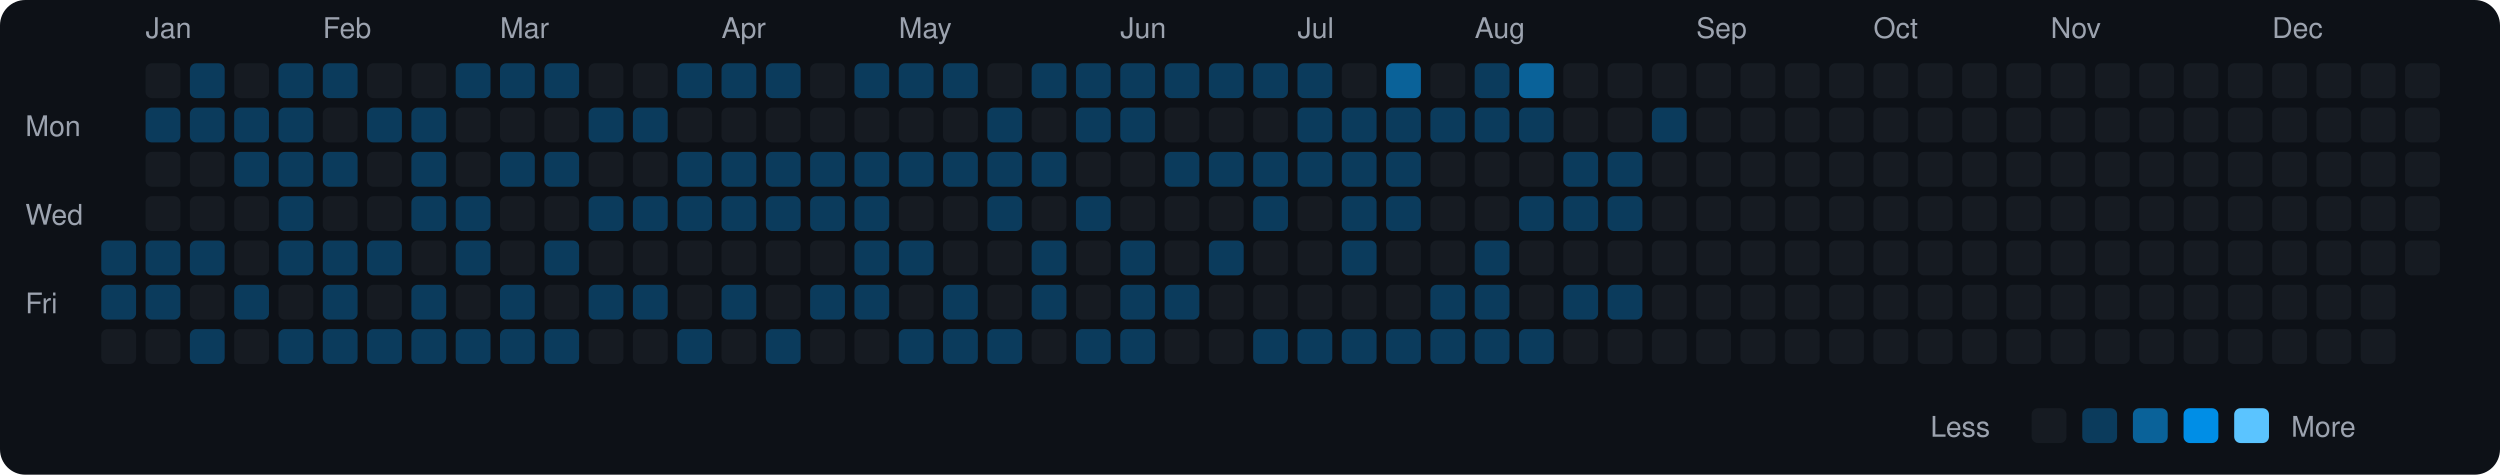
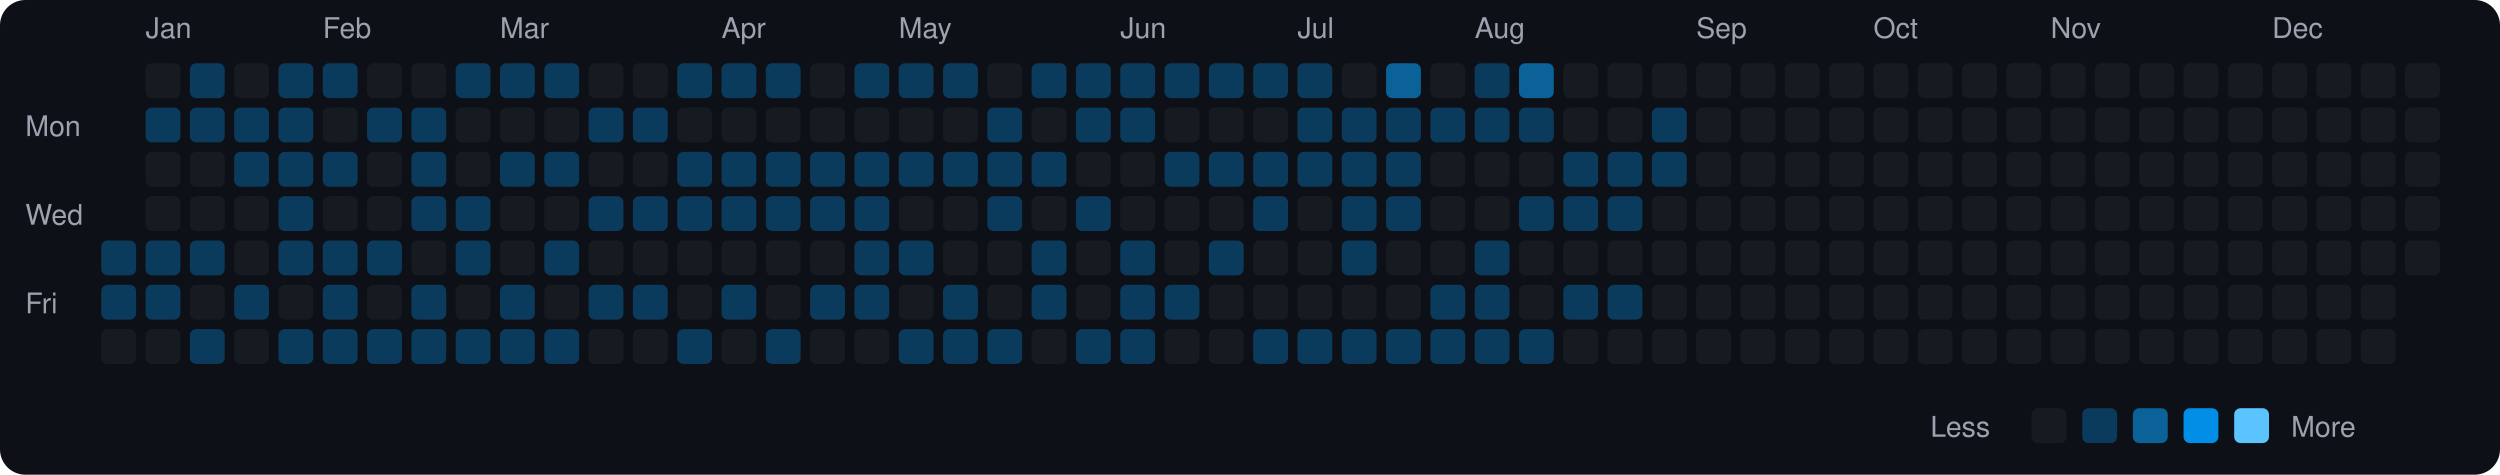
<svg xmlns="http://www.w3.org/2000/svg" viewBox="0 0 790 150" width="790" height="150">
  <rect width="790" height="150" fill="#0d1117" rx="8" ry="8" />
  <text x="8" y="43" fill="#9ca3af" font-size="9" font-family="-apple-system, BlinkMacSystemFont, 'Segoe UI', Helvetica, Arial, sans-serif">Mon</text>
  <text x="8" y="71" fill="#9ca3af" font-size="9" font-family="-apple-system, BlinkMacSystemFont, 'Segoe UI', Helvetica, Arial, sans-serif">Wed</text>
  <text x="8" y="99" fill="#9ca3af" font-size="9" font-family="-apple-system, BlinkMacSystemFont, 'Segoe UI', Helvetica, Arial, sans-serif">Fri</text>
  <rect x="32" y="76" width="11" height="11" rx="2" ry="2" fill="#0b3b5c">
    </rect>
  <rect x="32" y="90" width="11" height="11" rx="2" ry="2" fill="#0b3b5c">
    </rect>
  <rect x="32" y="104" width="11" height="11" rx="2" ry="2" fill="#161b22">
    </rect>
  <text x="46" y="12" fill="#9ca3af" font-size="9" font-family="-apple-system, BlinkMacSystemFont, 'Segoe UI', Helvetica, Arial, sans-serif">Jan</text>
  <rect x="46" y="20" width="11" height="11" rx="2" ry="2" fill="#161b22">
    </rect>
  <rect x="46" y="34" width="11" height="11" rx="2" ry="2" fill="#0b3b5c">
    </rect>
  <rect x="46" y="48" width="11" height="11" rx="2" ry="2" fill="#161b22">
    </rect>
  <rect x="46" y="62" width="11" height="11" rx="2" ry="2" fill="#161b22">
    </rect>
  <rect x="46" y="76" width="11" height="11" rx="2" ry="2" fill="#0b3b5c">
    </rect>
  <rect x="46" y="90" width="11" height="11" rx="2" ry="2" fill="#0b3b5c">
    </rect>
  <rect x="46" y="104" width="11" height="11" rx="2" ry="2" fill="#161b22">
    </rect>
  <rect x="60" y="20" width="11" height="11" rx="2" ry="2" fill="#0b3b5c">
    </rect>
  <rect x="60" y="34" width="11" height="11" rx="2" ry="2" fill="#0b3b5c">
    </rect>
  <rect x="60" y="48" width="11" height="11" rx="2" ry="2" fill="#161b22">
    </rect>
  <rect x="60" y="62" width="11" height="11" rx="2" ry="2" fill="#161b22">
    </rect>
  <rect x="60" y="76" width="11" height="11" rx="2" ry="2" fill="#0b3b5c">
    </rect>
  <rect x="60" y="90" width="11" height="11" rx="2" ry="2" fill="#161b22">
    </rect>
  <rect x="60" y="104" width="11" height="11" rx="2" ry="2" fill="#0b3b5c">
    </rect>
  <rect x="74" y="20" width="11" height="11" rx="2" ry="2" fill="#161b22">
    </rect>
  <rect x="74" y="34" width="11" height="11" rx="2" ry="2" fill="#0b3b5c">
    </rect>
  <rect x="74" y="48" width="11" height="11" rx="2" ry="2" fill="#0b3b5c">
    </rect>
  <rect x="74" y="62" width="11" height="11" rx="2" ry="2" fill="#161b22">
    </rect>
  <rect x="74" y="76" width="11" height="11" rx="2" ry="2" fill="#161b22">
    </rect>
  <rect x="74" y="90" width="11" height="11" rx="2" ry="2" fill="#0b3b5c">
    </rect>
  <rect x="74" y="104" width="11" height="11" rx="2" ry="2" fill="#161b22">
    </rect>
  <rect x="88" y="20" width="11" height="11" rx="2" ry="2" fill="#0b3b5c">
    </rect>
  <rect x="88" y="34" width="11" height="11" rx="2" ry="2" fill="#0b3b5c">
    </rect>
  <rect x="88" y="48" width="11" height="11" rx="2" ry="2" fill="#0b3b5c">
    </rect>
  <rect x="88" y="62" width="11" height="11" rx="2" ry="2" fill="#0b3b5c">
    </rect>
  <rect x="88" y="76" width="11" height="11" rx="2" ry="2" fill="#0b3b5c">
    </rect>
  <rect x="88" y="90" width="11" height="11" rx="2" ry="2" fill="#161b22">
    </rect>
  <rect x="88" y="104" width="11" height="11" rx="2" ry="2" fill="#0b3b5c">
    </rect>
  <text x="102" y="12" fill="#9ca3af" font-size="9" font-family="-apple-system, BlinkMacSystemFont, 'Segoe UI', Helvetica, Arial, sans-serif">Feb</text>
  <rect x="102" y="20" width="11" height="11" rx="2" ry="2" fill="#0b3b5c">
    </rect>
  <rect x="102" y="34" width="11" height="11" rx="2" ry="2" fill="#161b22">
    </rect>
  <rect x="102" y="48" width="11" height="11" rx="2" ry="2" fill="#0b3b5c">
    </rect>
  <rect x="102" y="62" width="11" height="11" rx="2" ry="2" fill="#161b22">
    </rect>
  <rect x="102" y="76" width="11" height="11" rx="2" ry="2" fill="#0b3b5c">
    </rect>
  <rect x="102" y="90" width="11" height="11" rx="2" ry="2" fill="#0b3b5c">
    </rect>
  <rect x="102" y="104" width="11" height="11" rx="2" ry="2" fill="#0b3b5c">
    </rect>
  <rect x="116" y="20" width="11" height="11" rx="2" ry="2" fill="#161b22">
    </rect>
  <rect x="116" y="34" width="11" height="11" rx="2" ry="2" fill="#0b3b5c">
    </rect>
  <rect x="116" y="48" width="11" height="11" rx="2" ry="2" fill="#161b22">
    </rect>
  <rect x="116" y="62" width="11" height="11" rx="2" ry="2" fill="#161b22">
    </rect>
  <rect x="116" y="76" width="11" height="11" rx="2" ry="2" fill="#0b3b5c">
    </rect>
  <rect x="116" y="90" width="11" height="11" rx="2" ry="2" fill="#161b22">
    </rect>
  <rect x="116" y="104" width="11" height="11" rx="2" ry="2" fill="#0b3b5c">
    </rect>
  <rect x="130" y="20" width="11" height="11" rx="2" ry="2" fill="#161b22">
    </rect>
  <rect x="130" y="34" width="11" height="11" rx="2" ry="2" fill="#0b3b5c">
    </rect>
  <rect x="130" y="48" width="11" height="11" rx="2" ry="2" fill="#0b3b5c">
    </rect>
  <rect x="130" y="62" width="11" height="11" rx="2" ry="2" fill="#0b3b5c">
    </rect>
  <rect x="130" y="76" width="11" height="11" rx="2" ry="2" fill="#161b22">
    </rect>
  <rect x="130" y="90" width="11" height="11" rx="2" ry="2" fill="#0b3b5c">
    </rect>
  <rect x="130" y="104" width="11" height="11" rx="2" ry="2" fill="#0b3b5c">
    </rect>
  <rect x="144" y="20" width="11" height="11" rx="2" ry="2" fill="#0b3b5c">
    </rect>
  <rect x="144" y="34" width="11" height="11" rx="2" ry="2" fill="#161b22">
    </rect>
  <rect x="144" y="48" width="11" height="11" rx="2" ry="2" fill="#161b22">
    </rect>
  <rect x="144" y="62" width="11" height="11" rx="2" ry="2" fill="#0b3b5c">
    </rect>
  <rect x="144" y="76" width="11" height="11" rx="2" ry="2" fill="#0b3b5c">
    </rect>
  <rect x="144" y="90" width="11" height="11" rx="2" ry="2" fill="#161b22">
    </rect>
  <rect x="144" y="104" width="11" height="11" rx="2" ry="2" fill="#0b3b5c">
    </rect>
  <text x="158" y="12" fill="#9ca3af" font-size="9" font-family="-apple-system, BlinkMacSystemFont, 'Segoe UI', Helvetica, Arial, sans-serif">Mar</text>
  <rect x="158" y="20" width="11" height="11" rx="2" ry="2" fill="#0b3b5c">
    </rect>
  <rect x="158" y="34" width="11" height="11" rx="2" ry="2" fill="#161b22">
    </rect>
  <rect x="158" y="48" width="11" height="11" rx="2" ry="2" fill="#0b3b5c">
    </rect>
  <rect x="158" y="62" width="11" height="11" rx="2" ry="2" fill="#161b22">
    </rect>
  <rect x="158" y="76" width="11" height="11" rx="2" ry="2" fill="#161b22">
    </rect>
  <rect x="158" y="90" width="11" height="11" rx="2" ry="2" fill="#0b3b5c">
    </rect>
  <rect x="158" y="104" width="11" height="11" rx="2" ry="2" fill="#0b3b5c">
    </rect>
  <rect x="172" y="20" width="11" height="11" rx="2" ry="2" fill="#0b3b5c">
    </rect>
  <rect x="172" y="34" width="11" height="11" rx="2" ry="2" fill="#161b22">
    </rect>
  <rect x="172" y="48" width="11" height="11" rx="2" ry="2" fill="#0b3b5c">
    </rect>
  <rect x="172" y="62" width="11" height="11" rx="2" ry="2" fill="#161b22">
    </rect>
  <rect x="172" y="76" width="11" height="11" rx="2" ry="2" fill="#0b3b5c">
    </rect>
  <rect x="172" y="90" width="11" height="11" rx="2" ry="2" fill="#161b22">
    </rect>
  <rect x="172" y="104" width="11" height="11" rx="2" ry="2" fill="#0b3b5c">
    </rect>
  <rect x="186" y="20" width="11" height="11" rx="2" ry="2" fill="#161b22">
    </rect>
  <rect x="186" y="34" width="11" height="11" rx="2" ry="2" fill="#0b3b5c">
    </rect>
  <rect x="186" y="48" width="11" height="11" rx="2" ry="2" fill="#161b22">
    </rect>
  <rect x="186" y="62" width="11" height="11" rx="2" ry="2" fill="#0b3b5c">
    </rect>
  <rect x="186" y="76" width="11" height="11" rx="2" ry="2" fill="#161b22">
    </rect>
  <rect x="186" y="90" width="11" height="11" rx="2" ry="2" fill="#0b3b5c">
    </rect>
  <rect x="186" y="104" width="11" height="11" rx="2" ry="2" fill="#161b22">
    </rect>
  <rect x="200" y="20" width="11" height="11" rx="2" ry="2" fill="#161b22">
    </rect>
  <rect x="200" y="34" width="11" height="11" rx="2" ry="2" fill="#0b3b5c">
    </rect>
  <rect x="200" y="48" width="11" height="11" rx="2" ry="2" fill="#161b22">
    </rect>
  <rect x="200" y="62" width="11" height="11" rx="2" ry="2" fill="#0b3b5c">
    </rect>
  <rect x="200" y="76" width="11" height="11" rx="2" ry="2" fill="#161b22">
    </rect>
  <rect x="200" y="90" width="11" height="11" rx="2" ry="2" fill="#0b3b5c">
    </rect>
  <rect x="200" y="104" width="11" height="11" rx="2" ry="2" fill="#161b22">
    </rect>
  <rect x="214" y="20" width="11" height="11" rx="2" ry="2" fill="#0b3b5c">
    </rect>
  <rect x="214" y="34" width="11" height="11" rx="2" ry="2" fill="#161b22">
    </rect>
  <rect x="214" y="48" width="11" height="11" rx="2" ry="2" fill="#0b3b5c">
    </rect>
  <rect x="214" y="62" width="11" height="11" rx="2" ry="2" fill="#0b3b5c">
    </rect>
  <rect x="214" y="76" width="11" height="11" rx="2" ry="2" fill="#161b22">
    </rect>
  <rect x="214" y="90" width="11" height="11" rx="2" ry="2" fill="#161b22">
    </rect>
  <rect x="214" y="104" width="11" height="11" rx="2" ry="2" fill="#0b3b5c">
    </rect>
  <text x="228" y="12" fill="#9ca3af" font-size="9" font-family="-apple-system, BlinkMacSystemFont, 'Segoe UI', Helvetica, Arial, sans-serif">Apr</text>
  <rect x="228" y="20" width="11" height="11" rx="2" ry="2" fill="#0b3b5c">
    </rect>
  <rect x="228" y="34" width="11" height="11" rx="2" ry="2" fill="#161b22">
    </rect>
  <rect x="228" y="48" width="11" height="11" rx="2" ry="2" fill="#0b3b5c">
    </rect>
  <rect x="228" y="62" width="11" height="11" rx="2" ry="2" fill="#0b3b5c">
    </rect>
  <rect x="228" y="76" width="11" height="11" rx="2" ry="2" fill="#161b22">
    </rect>
  <rect x="228" y="90" width="11" height="11" rx="2" ry="2" fill="#0b3b5c">
    </rect>
  <rect x="228" y="104" width="11" height="11" rx="2" ry="2" fill="#161b22">
    </rect>
  <rect x="242" y="20" width="11" height="11" rx="2" ry="2" fill="#0b3b5c">
    </rect>
  <rect x="242" y="34" width="11" height="11" rx="2" ry="2" fill="#161b22">
    </rect>
  <rect x="242" y="48" width="11" height="11" rx="2" ry="2" fill="#0b3b5c">
    </rect>
  <rect x="242" y="62" width="11" height="11" rx="2" ry="2" fill="#0b3b5c">
    </rect>
  <rect x="242" y="76" width="11" height="11" rx="2" ry="2" fill="#161b22">
    </rect>
  <rect x="242" y="90" width="11" height="11" rx="2" ry="2" fill="#161b22">
    </rect>
  <rect x="242" y="104" width="11" height="11" rx="2" ry="2" fill="#0b3b5c">
    </rect>
  <rect x="256" y="20" width="11" height="11" rx="2" ry="2" fill="#161b22">
    </rect>
  <rect x="256" y="34" width="11" height="11" rx="2" ry="2" fill="#161b22">
    </rect>
  <rect x="256" y="48" width="11" height="11" rx="2" ry="2" fill="#0b3b5c">
    </rect>
  <rect x="256" y="62" width="11" height="11" rx="2" ry="2" fill="#0b3b5c">
    </rect>
  <rect x="256" y="76" width="11" height="11" rx="2" ry="2" fill="#161b22">
    </rect>
  <rect x="256" y="90" width="11" height="11" rx="2" ry="2" fill="#0b3b5c">
    </rect>
  <rect x="256" y="104" width="11" height="11" rx="2" ry="2" fill="#161b22">
    </rect>
  <rect x="270" y="20" width="11" height="11" rx="2" ry="2" fill="#0b3b5c">
    </rect>
  <rect x="270" y="34" width="11" height="11" rx="2" ry="2" fill="#161b22">
    </rect>
  <rect x="270" y="48" width="11" height="11" rx="2" ry="2" fill="#0b3b5c">
    </rect>
  <rect x="270" y="62" width="11" height="11" rx="2" ry="2" fill="#0b3b5c">
    </rect>
  <rect x="270" y="76" width="11" height="11" rx="2" ry="2" fill="#0b3b5c">
    </rect>
  <rect x="270" y="90" width="11" height="11" rx="2" ry="2" fill="#0b3b5c">
    </rect>
  <rect x="270" y="104" width="11" height="11" rx="2" ry="2" fill="#161b22">
    </rect>
  <text x="284" y="12" fill="#9ca3af" font-size="9" font-family="-apple-system, BlinkMacSystemFont, 'Segoe UI', Helvetica, Arial, sans-serif">May</text>
  <rect x="284" y="20" width="11" height="11" rx="2" ry="2" fill="#0b3b5c">
    </rect>
  <rect x="284" y="34" width="11" height="11" rx="2" ry="2" fill="#161b22">
    </rect>
  <rect x="284" y="48" width="11" height="11" rx="2" ry="2" fill="#0b3b5c">
    </rect>
  <rect x="284" y="62" width="11" height="11" rx="2" ry="2" fill="#161b22">
    </rect>
  <rect x="284" y="76" width="11" height="11" rx="2" ry="2" fill="#0b3b5c">
    </rect>
  <rect x="284" y="90" width="11" height="11" rx="2" ry="2" fill="#161b22">
    </rect>
  <rect x="284" y="104" width="11" height="11" rx="2" ry="2" fill="#0b3b5c">
    </rect>
  <rect x="298" y="20" width="11" height="11" rx="2" ry="2" fill="#0b3b5c">
    </rect>
  <rect x="298" y="34" width="11" height="11" rx="2" ry="2" fill="#161b22">
    </rect>
  <rect x="298" y="48" width="11" height="11" rx="2" ry="2" fill="#0b3b5c">
    </rect>
  <rect x="298" y="62" width="11" height="11" rx="2" ry="2" fill="#161b22">
    </rect>
  <rect x="298" y="76" width="11" height="11" rx="2" ry="2" fill="#161b22">
    </rect>
  <rect x="298" y="90" width="11" height="11" rx="2" ry="2" fill="#0b3b5c">
    </rect>
  <rect x="298" y="104" width="11" height="11" rx="2" ry="2" fill="#0b3b5c">
    </rect>
  <rect x="312" y="20" width="11" height="11" rx="2" ry="2" fill="#161b22">
    </rect>
  <rect x="312" y="34" width="11" height="11" rx="2" ry="2" fill="#0b3b5c">
    </rect>
  <rect x="312" y="48" width="11" height="11" rx="2" ry="2" fill="#0b3b5c">
    </rect>
  <rect x="312" y="62" width="11" height="11" rx="2" ry="2" fill="#0b3b5c">
    </rect>
  <rect x="312" y="76" width="11" height="11" rx="2" ry="2" fill="#161b22">
    </rect>
  <rect x="312" y="90" width="11" height="11" rx="2" ry="2" fill="#161b22">
    </rect>
  <rect x="312" y="104" width="11" height="11" rx="2" ry="2" fill="#0b3b5c">
    </rect>
  <rect x="326" y="20" width="11" height="11" rx="2" ry="2" fill="#0b3b5c">
    </rect>
  <rect x="326" y="34" width="11" height="11" rx="2" ry="2" fill="#161b22">
    </rect>
  <rect x="326" y="48" width="11" height="11" rx="2" ry="2" fill="#0b3b5c">
    </rect>
  <rect x="326" y="62" width="11" height="11" rx="2" ry="2" fill="#161b22">
    </rect>
  <rect x="326" y="76" width="11" height="11" rx="2" ry="2" fill="#0b3b5c">
    </rect>
  <rect x="326" y="90" width="11" height="11" rx="2" ry="2" fill="#0b3b5c">
    </rect>
  <rect x="326" y="104" width="11" height="11" rx="2" ry="2" fill="#161b22">
    </rect>
  <rect x="340" y="20" width="11" height="11" rx="2" ry="2" fill="#0b3b5c">
    </rect>
  <rect x="340" y="34" width="11" height="11" rx="2" ry="2" fill="#0b3b5c">
    </rect>
  <rect x="340" y="48" width="11" height="11" rx="2" ry="2" fill="#161b22">
    </rect>
  <rect x="340" y="62" width="11" height="11" rx="2" ry="2" fill="#0b3b5c">
    </rect>
  <rect x="340" y="76" width="11" height="11" rx="2" ry="2" fill="#161b22">
    </rect>
  <rect x="340" y="90" width="11" height="11" rx="2" ry="2" fill="#161b22">
    </rect>
  <rect x="340" y="104" width="11" height="11" rx="2" ry="2" fill="#0b3b5c">
    </rect>
  <text x="354" y="12" fill="#9ca3af" font-size="9" font-family="-apple-system, BlinkMacSystemFont, 'Segoe UI', Helvetica, Arial, sans-serif">Jun</text>
  <rect x="354" y="20" width="11" height="11" rx="2" ry="2" fill="#0b3b5c">
    </rect>
  <rect x="354" y="34" width="11" height="11" rx="2" ry="2" fill="#0b3b5c">
    </rect>
  <rect x="354" y="48" width="11" height="11" rx="2" ry="2" fill="#161b22">
    </rect>
  <rect x="354" y="62" width="11" height="11" rx="2" ry="2" fill="#161b22">
    </rect>
  <rect x="354" y="76" width="11" height="11" rx="2" ry="2" fill="#0b3b5c">
    </rect>
  <rect x="354" y="90" width="11" height="11" rx="2" ry="2" fill="#0b3b5c">
    </rect>
  <rect x="354" y="104" width="11" height="11" rx="2" ry="2" fill="#0b3b5c">
    </rect>
  <rect x="368" y="20" width="11" height="11" rx="2" ry="2" fill="#0b3b5c">
    </rect>
  <rect x="368" y="34" width="11" height="11" rx="2" ry="2" fill="#161b22">
    </rect>
  <rect x="368" y="48" width="11" height="11" rx="2" ry="2" fill="#0b3b5c">
    </rect>
  <rect x="368" y="62" width="11" height="11" rx="2" ry="2" fill="#161b22">
    </rect>
  <rect x="368" y="76" width="11" height="11" rx="2" ry="2" fill="#161b22">
    </rect>
  <rect x="368" y="90" width="11" height="11" rx="2" ry="2" fill="#0b3b5c">
    </rect>
  <rect x="368" y="104" width="11" height="11" rx="2" ry="2" fill="#161b22">
    </rect>
  <rect x="382" y="20" width="11" height="11" rx="2" ry="2" fill="#0b3b5c">
    </rect>
  <rect x="382" y="34" width="11" height="11" rx="2" ry="2" fill="#161b22">
    </rect>
  <rect x="382" y="48" width="11" height="11" rx="2" ry="2" fill="#0b3b5c">
    </rect>
  <rect x="382" y="62" width="11" height="11" rx="2" ry="2" fill="#161b22">
    </rect>
  <rect x="382" y="76" width="11" height="11" rx="2" ry="2" fill="#0b3b5c">
    </rect>
  <rect x="382" y="90" width="11" height="11" rx="2" ry="2" fill="#161b22">
    </rect>
  <rect x="382" y="104" width="11" height="11" rx="2" ry="2" fill="#161b22">
    </rect>
  <rect x="396" y="20" width="11" height="11" rx="2" ry="2" fill="#0b3b5c">
    </rect>
  <rect x="396" y="34" width="11" height="11" rx="2" ry="2" fill="#161b22">
    </rect>
  <rect x="396" y="48" width="11" height="11" rx="2" ry="2" fill="#0b3b5c">
    </rect>
  <rect x="396" y="62" width="11" height="11" rx="2" ry="2" fill="#0b3b5c">
    </rect>
  <rect x="396" y="76" width="11" height="11" rx="2" ry="2" fill="#161b22">
    </rect>
  <rect x="396" y="90" width="11" height="11" rx="2" ry="2" fill="#161b22">
    </rect>
  <rect x="396" y="104" width="11" height="11" rx="2" ry="2" fill="#0b3b5c">
    </rect>
  <text x="410" y="12" fill="#9ca3af" font-size="9" font-family="-apple-system, BlinkMacSystemFont, 'Segoe UI', Helvetica, Arial, sans-serif">Jul</text>
  <rect x="410" y="20" width="11" height="11" rx="2" ry="2" fill="#0b3b5c">
    </rect>
  <rect x="410" y="34" width="11" height="11" rx="2" ry="2" fill="#0b3b5c">
    </rect>
  <rect x="410" y="48" width="11" height="11" rx="2" ry="2" fill="#0b3b5c">
    </rect>
  <rect x="410" y="62" width="11" height="11" rx="2" ry="2" fill="#161b22">
    </rect>
  <rect x="410" y="76" width="11" height="11" rx="2" ry="2" fill="#161b22">
    </rect>
  <rect x="410" y="90" width="11" height="11" rx="2" ry="2" fill="#161b22">
    </rect>
  <rect x="410" y="104" width="11" height="11" rx="2" ry="2" fill="#0b3b5c">
    </rect>
  <rect x="424" y="20" width="11" height="11" rx="2" ry="2" fill="#161b22">
    </rect>
  <rect x="424" y="34" width="11" height="11" rx="2" ry="2" fill="#0b3b5c">
    </rect>
  <rect x="424" y="48" width="11" height="11" rx="2" ry="2" fill="#0b3b5c">
    </rect>
  <rect x="424" y="62" width="11" height="11" rx="2" ry="2" fill="#0b3b5c">
    </rect>
  <rect x="424" y="76" width="11" height="11" rx="2" ry="2" fill="#0b3b5c">
    </rect>
  <rect x="424" y="90" width="11" height="11" rx="2" ry="2" fill="#161b22">
    </rect>
  <rect x="424" y="104" width="11" height="11" rx="2" ry="2" fill="#0b3b5c">
    </rect>
  <rect x="438" y="20" width="11" height="11" rx="2" ry="2" fill="#0a6299">
    </rect>
  <rect x="438" y="34" width="11" height="11" rx="2" ry="2" fill="#0b3b5c">
    </rect>
  <rect x="438" y="48" width="11" height="11" rx="2" ry="2" fill="#0b3b5c">
    </rect>
  <rect x="438" y="62" width="11" height="11" rx="2" ry="2" fill="#0b3b5c">
    </rect>
  <rect x="438" y="76" width="11" height="11" rx="2" ry="2" fill="#161b22">
    </rect>
  <rect x="438" y="90" width="11" height="11" rx="2" ry="2" fill="#161b22">
    </rect>
  <rect x="438" y="104" width="11" height="11" rx="2" ry="2" fill="#0b3b5c">
    </rect>
  <rect x="452" y="20" width="11" height="11" rx="2" ry="2" fill="#161b22">
    </rect>
  <rect x="452" y="34" width="11" height="11" rx="2" ry="2" fill="#0b3b5c">
    </rect>
  <rect x="452" y="48" width="11" height="11" rx="2" ry="2" fill="#161b22">
    </rect>
  <rect x="452" y="62" width="11" height="11" rx="2" ry="2" fill="#161b22">
    </rect>
  <rect x="452" y="76" width="11" height="11" rx="2" ry="2" fill="#161b22">
    </rect>
  <rect x="452" y="90" width="11" height="11" rx="2" ry="2" fill="#0b3b5c">
    </rect>
  <rect x="452" y="104" width="11" height="11" rx="2" ry="2" fill="#0b3b5c">
    </rect>
  <text x="466" y="12" fill="#9ca3af" font-size="9" font-family="-apple-system, BlinkMacSystemFont, 'Segoe UI', Helvetica, Arial, sans-serif">Aug</text>
  <rect x="466" y="20" width="11" height="11" rx="2" ry="2" fill="#0b3b5c">
    </rect>
  <rect x="466" y="34" width="11" height="11" rx="2" ry="2" fill="#0b3b5c">
    </rect>
  <rect x="466" y="48" width="11" height="11" rx="2" ry="2" fill="#161b22">
    </rect>
  <rect x="466" y="62" width="11" height="11" rx="2" ry="2" fill="#161b22">
    </rect>
  <rect x="466" y="76" width="11" height="11" rx="2" ry="2" fill="#0b3b5c">
    </rect>
  <rect x="466" y="90" width="11" height="11" rx="2" ry="2" fill="#0b3b5c">
    </rect>
  <rect x="466" y="104" width="11" height="11" rx="2" ry="2" fill="#0b3b5c">
    </rect>
  <rect x="480" y="20" width="11" height="11" rx="2" ry="2" fill="#0a6299">
    </rect>
  <rect x="480" y="34" width="11" height="11" rx="2" ry="2" fill="#0b3b5c">
    </rect>
  <rect x="480" y="48" width="11" height="11" rx="2" ry="2" fill="#161b22">
    </rect>
  <rect x="480" y="62" width="11" height="11" rx="2" ry="2" fill="#0b3b5c">
    </rect>
  <rect x="480" y="76" width="11" height="11" rx="2" ry="2" fill="#161b22">
    </rect>
  <rect x="480" y="90" width="11" height="11" rx="2" ry="2" fill="#161b22">
    </rect>
  <rect x="480" y="104" width="11" height="11" rx="2" ry="2" fill="#0b3b5c">
    </rect>
  <rect x="494" y="20" width="11" height="11" rx="2" ry="2" fill="#161b22">
    </rect>
  <rect x="494" y="34" width="11" height="11" rx="2" ry="2" fill="#161b22">
    </rect>
  <rect x="494" y="48" width="11" height="11" rx="2" ry="2" fill="#0b3b5c">
    </rect>
  <rect x="494" y="62" width="11" height="11" rx="2" ry="2" fill="#0b3b5c">
    </rect>
  <rect x="494" y="76" width="11" height="11" rx="2" ry="2" fill="#161b22">
    </rect>
  <rect x="494" y="90" width="11" height="11" rx="2" ry="2" fill="#0b3b5c">
    </rect>
  <rect x="494" y="104" width="11" height="11" rx="2" ry="2" fill="#161b22">
    </rect>
  <rect x="508" y="20" width="11" height="11" rx="2" ry="2" fill="#161b22">
    </rect>
  <rect x="508" y="34" width="11" height="11" rx="2" ry="2" fill="#161b22">
    </rect>
  <rect x="508" y="48" width="11" height="11" rx="2" ry="2" fill="#0b3b5c">
    </rect>
  <rect x="508" y="62" width="11" height="11" rx="2" ry="2" fill="#0b3b5c">
    </rect>
  <rect x="508" y="76" width="11" height="11" rx="2" ry="2" fill="#161b22">
    </rect>
  <rect x="508" y="90" width="11" height="11" rx="2" ry="2" fill="#0b3b5c">
    </rect>
  <rect x="508" y="104" width="11" height="11" rx="2" ry="2" fill="#161b22">
    </rect>
  <rect x="522" y="20" width="11" height="11" rx="2" ry="2" fill="#161b22">
    </rect>
  <rect x="522" y="34" width="11" height="11" rx="2" ry="2" fill="#0b3b5c">
    </rect>
-   <rect x="522" y="48" width="11" height="11" rx="2" ry="2" fill="#161b22">
+   <rect x="522" y="48" width="11" height="11" rx="2" ry="2" fill="#0b3b5c">
    </rect>
  <rect x="522" y="62" width="11" height="11" rx="2" ry="2" fill="#161b22">
    </rect>
  <rect x="522" y="76" width="11" height="11" rx="2" ry="2" fill="#161b22">
    </rect>
  <rect x="522" y="90" width="11" height="11" rx="2" ry="2" fill="#161b22">
    </rect>
  <rect x="522" y="104" width="11" height="11" rx="2" ry="2" fill="#161b22">
    </rect>
  <text x="536" y="12" fill="#9ca3af" font-size="9" font-family="-apple-system, BlinkMacSystemFont, 'Segoe UI', Helvetica, Arial, sans-serif">Sep</text>
  <rect x="536" y="20" width="11" height="11" rx="2" ry="2" fill="#161b22">
    </rect>
  <rect x="536" y="34" width="11" height="11" rx="2" ry="2" fill="#161b22">
    </rect>
  <rect x="536" y="48" width="11" height="11" rx="2" ry="2" fill="#161b22">
    </rect>
  <rect x="536" y="62" width="11" height="11" rx="2" ry="2" fill="#161b22">
    </rect>
  <rect x="536" y="76" width="11" height="11" rx="2" ry="2" fill="#161b22">
    </rect>
  <rect x="536" y="90" width="11" height="11" rx="2" ry="2" fill="#161b22">
    </rect>
  <rect x="536" y="104" width="11" height="11" rx="2" ry="2" fill="#161b22">
    </rect>
  <rect x="550" y="20" width="11" height="11" rx="2" ry="2" fill="#161b22">
    </rect>
  <rect x="550" y="34" width="11" height="11" rx="2" ry="2" fill="#161b22">
    </rect>
  <rect x="550" y="48" width="11" height="11" rx="2" ry="2" fill="#161b22">
    </rect>
  <rect x="550" y="62" width="11" height="11" rx="2" ry="2" fill="#161b22">
    </rect>
  <rect x="550" y="76" width="11" height="11" rx="2" ry="2" fill="#161b22">
    </rect>
  <rect x="550" y="90" width="11" height="11" rx="2" ry="2" fill="#161b22">
    </rect>
  <rect x="550" y="104" width="11" height="11" rx="2" ry="2" fill="#161b22">
    </rect>
  <rect x="564" y="20" width="11" height="11" rx="2" ry="2" fill="#161b22">
    </rect>
  <rect x="564" y="34" width="11" height="11" rx="2" ry="2" fill="#161b22">
    </rect>
  <rect x="564" y="48" width="11" height="11" rx="2" ry="2" fill="#161b22">
    </rect>
  <rect x="564" y="62" width="11" height="11" rx="2" ry="2" fill="#161b22">
    </rect>
  <rect x="564" y="76" width="11" height="11" rx="2" ry="2" fill="#161b22">
    </rect>
  <rect x="564" y="90" width="11" height="11" rx="2" ry="2" fill="#161b22">
    </rect>
  <rect x="564" y="104" width="11" height="11" rx="2" ry="2" fill="#161b22">
    </rect>
  <rect x="578" y="20" width="11" height="11" rx="2" ry="2" fill="#161b22">
    </rect>
  <rect x="578" y="34" width="11" height="11" rx="2" ry="2" fill="#161b22">
    </rect>
  <rect x="578" y="48" width="11" height="11" rx="2" ry="2" fill="#161b22">
    </rect>
  <rect x="578" y="62" width="11" height="11" rx="2" ry="2" fill="#161b22">
    </rect>
  <rect x="578" y="76" width="11" height="11" rx="2" ry="2" fill="#161b22">
    </rect>
  <rect x="578" y="90" width="11" height="11" rx="2" ry="2" fill="#161b22">
    </rect>
  <rect x="578" y="104" width="11" height="11" rx="2" ry="2" fill="#161b22">
    </rect>
  <text x="592" y="12" fill="#9ca3af" font-size="9" font-family="-apple-system, BlinkMacSystemFont, 'Segoe UI', Helvetica, Arial, sans-serif">Oct</text>
  <rect x="592" y="20" width="11" height="11" rx="2" ry="2" fill="#161b22">
    </rect>
  <rect x="592" y="34" width="11" height="11" rx="2" ry="2" fill="#161b22">
    </rect>
  <rect x="592" y="48" width="11" height="11" rx="2" ry="2" fill="#161b22">
    </rect>
  <rect x="592" y="62" width="11" height="11" rx="2" ry="2" fill="#161b22">
    </rect>
  <rect x="592" y="76" width="11" height="11" rx="2" ry="2" fill="#161b22">
    </rect>
  <rect x="592" y="90" width="11" height="11" rx="2" ry="2" fill="#161b22">
    </rect>
  <rect x="592" y="104" width="11" height="11" rx="2" ry="2" fill="#161b22">
    </rect>
  <rect x="606" y="20" width="11" height="11" rx="2" ry="2" fill="#161b22">
    </rect>
  <rect x="606" y="34" width="11" height="11" rx="2" ry="2" fill="#161b22">
    </rect>
  <rect x="606" y="48" width="11" height="11" rx="2" ry="2" fill="#161b22">
    </rect>
  <rect x="606" y="62" width="11" height="11" rx="2" ry="2" fill="#161b22">
    </rect>
  <rect x="606" y="76" width="11" height="11" rx="2" ry="2" fill="#161b22">
    </rect>
  <rect x="606" y="90" width="11" height="11" rx="2" ry="2" fill="#161b22">
    </rect>
  <rect x="606" y="104" width="11" height="11" rx="2" ry="2" fill="#161b22">
    </rect>
  <rect x="620" y="20" width="11" height="11" rx="2" ry="2" fill="#161b22">
    </rect>
  <rect x="620" y="34" width="11" height="11" rx="2" ry="2" fill="#161b22">
    </rect>
  <rect x="620" y="48" width="11" height="11" rx="2" ry="2" fill="#161b22">
    </rect>
  <rect x="620" y="62" width="11" height="11" rx="2" ry="2" fill="#161b22">
    </rect>
  <rect x="620" y="76" width="11" height="11" rx="2" ry="2" fill="#161b22">
    </rect>
  <rect x="620" y="90" width="11" height="11" rx="2" ry="2" fill="#161b22">
    </rect>
  <rect x="620" y="104" width="11" height="11" rx="2" ry="2" fill="#161b22">
    </rect>
  <rect x="634" y="20" width="11" height="11" rx="2" ry="2" fill="#161b22">
    </rect>
  <rect x="634" y="34" width="11" height="11" rx="2" ry="2" fill="#161b22">
    </rect>
  <rect x="634" y="48" width="11" height="11" rx="2" ry="2" fill="#161b22">
    </rect>
  <rect x="634" y="62" width="11" height="11" rx="2" ry="2" fill="#161b22">
    </rect>
  <rect x="634" y="76" width="11" height="11" rx="2" ry="2" fill="#161b22">
    </rect>
  <rect x="634" y="90" width="11" height="11" rx="2" ry="2" fill="#161b22">
    </rect>
  <rect x="634" y="104" width="11" height="11" rx="2" ry="2" fill="#161b22">
    </rect>
  <text x="648" y="12" fill="#9ca3af" font-size="9" font-family="-apple-system, BlinkMacSystemFont, 'Segoe UI', Helvetica, Arial, sans-serif">Nov</text>
  <rect x="648" y="20" width="11" height="11" rx="2" ry="2" fill="#161b22">
    </rect>
  <rect x="648" y="34" width="11" height="11" rx="2" ry="2" fill="#161b22">
    </rect>
  <rect x="648" y="48" width="11" height="11" rx="2" ry="2" fill="#161b22">
    </rect>
  <rect x="648" y="62" width="11" height="11" rx="2" ry="2" fill="#161b22">
    </rect>
  <rect x="648" y="76" width="11" height="11" rx="2" ry="2" fill="#161b22">
    </rect>
  <rect x="648" y="90" width="11" height="11" rx="2" ry="2" fill="#161b22">
    </rect>
  <rect x="648" y="104" width="11" height="11" rx="2" ry="2" fill="#161b22">
    </rect>
  <rect x="662" y="20" width="11" height="11" rx="2" ry="2" fill="#161b22">
    </rect>
  <rect x="662" y="34" width="11" height="11" rx="2" ry="2" fill="#161b22">
    </rect>
  <rect x="662" y="48" width="11" height="11" rx="2" ry="2" fill="#161b22">
    </rect>
  <rect x="662" y="62" width="11" height="11" rx="2" ry="2" fill="#161b22">
    </rect>
  <rect x="662" y="76" width="11" height="11" rx="2" ry="2" fill="#161b22">
    </rect>
  <rect x="662" y="90" width="11" height="11" rx="2" ry="2" fill="#161b22">
    </rect>
  <rect x="662" y="104" width="11" height="11" rx="2" ry="2" fill="#161b22">
    </rect>
  <rect x="676" y="20" width="11" height="11" rx="2" ry="2" fill="#161b22">
    </rect>
  <rect x="676" y="34" width="11" height="11" rx="2" ry="2" fill="#161b22">
    </rect>
  <rect x="676" y="48" width="11" height="11" rx="2" ry="2" fill="#161b22">
    </rect>
  <rect x="676" y="62" width="11" height="11" rx="2" ry="2" fill="#161b22">
    </rect>
  <rect x="676" y="76" width="11" height="11" rx="2" ry="2" fill="#161b22">
    </rect>
  <rect x="676" y="90" width="11" height="11" rx="2" ry="2" fill="#161b22">
    </rect>
  <rect x="676" y="104" width="11" height="11" rx="2" ry="2" fill="#161b22">
    </rect>
  <rect x="690" y="20" width="11" height="11" rx="2" ry="2" fill="#161b22">
    </rect>
  <rect x="690" y="34" width="11" height="11" rx="2" ry="2" fill="#161b22">
    </rect>
  <rect x="690" y="48" width="11" height="11" rx="2" ry="2" fill="#161b22">
    </rect>
  <rect x="690" y="62" width="11" height="11" rx="2" ry="2" fill="#161b22">
    </rect>
  <rect x="690" y="76" width="11" height="11" rx="2" ry="2" fill="#161b22">
    </rect>
  <rect x="690" y="90" width="11" height="11" rx="2" ry="2" fill="#161b22">
    </rect>
  <rect x="690" y="104" width="11" height="11" rx="2" ry="2" fill="#161b22">
    </rect>
  <rect x="704" y="20" width="11" height="11" rx="2" ry="2" fill="#161b22">
    </rect>
  <rect x="704" y="34" width="11" height="11" rx="2" ry="2" fill="#161b22">
    </rect>
  <rect x="704" y="48" width="11" height="11" rx="2" ry="2" fill="#161b22">
    </rect>
  <rect x="704" y="62" width="11" height="11" rx="2" ry="2" fill="#161b22">
    </rect>
  <rect x="704" y="76" width="11" height="11" rx="2" ry="2" fill="#161b22">
    </rect>
  <rect x="704" y="90" width="11" height="11" rx="2" ry="2" fill="#161b22">
    </rect>
  <rect x="704" y="104" width="11" height="11" rx="2" ry="2" fill="#161b22">
    </rect>
  <text x="718" y="12" fill="#9ca3af" font-size="9" font-family="-apple-system, BlinkMacSystemFont, 'Segoe UI', Helvetica, Arial, sans-serif">Dec</text>
  <rect x="718" y="20" width="11" height="11" rx="2" ry="2" fill="#161b22">
    </rect>
  <rect x="718" y="34" width="11" height="11" rx="2" ry="2" fill="#161b22">
    </rect>
  <rect x="718" y="48" width="11" height="11" rx="2" ry="2" fill="#161b22">
    </rect>
  <rect x="718" y="62" width="11" height="11" rx="2" ry="2" fill="#161b22">
    </rect>
  <rect x="718" y="76" width="11" height="11" rx="2" ry="2" fill="#161b22">
    </rect>
  <rect x="718" y="90" width="11" height="11" rx="2" ry="2" fill="#161b22">
    </rect>
  <rect x="718" y="104" width="11" height="11" rx="2" ry="2" fill="#161b22">
    </rect>
  <rect x="732" y="20" width="11" height="11" rx="2" ry="2" fill="#161b22">
    </rect>
  <rect x="732" y="34" width="11" height="11" rx="2" ry="2" fill="#161b22">
    </rect>
  <rect x="732" y="48" width="11" height="11" rx="2" ry="2" fill="#161b22">
    </rect>
  <rect x="732" y="62" width="11" height="11" rx="2" ry="2" fill="#161b22">
    </rect>
  <rect x="732" y="76" width="11" height="11" rx="2" ry="2" fill="#161b22">
    </rect>
  <rect x="732" y="90" width="11" height="11" rx="2" ry="2" fill="#161b22">
    </rect>
  <rect x="732" y="104" width="11" height="11" rx="2" ry="2" fill="#161b22">
    </rect>
  <rect x="746" y="20" width="11" height="11" rx="2" ry="2" fill="#161b22">
    </rect>
  <rect x="746" y="34" width="11" height="11" rx="2" ry="2" fill="#161b22">
    </rect>
  <rect x="746" y="48" width="11" height="11" rx="2" ry="2" fill="#161b22">
    </rect>
  <rect x="746" y="62" width="11" height="11" rx="2" ry="2" fill="#161b22">
    </rect>
  <rect x="746" y="76" width="11" height="11" rx="2" ry="2" fill="#161b22">
    </rect>
  <rect x="746" y="90" width="11" height="11" rx="2" ry="2" fill="#161b22">
    </rect>
  <rect x="746" y="104" width="11" height="11" rx="2" ry="2" fill="#161b22">
    </rect>
  <rect x="760" y="20" width="11" height="11" rx="2" ry="2" fill="#161b22">
    </rect>
  <rect x="760" y="34" width="11" height="11" rx="2" ry="2" fill="#161b22">
    </rect>
  <rect x="760" y="48" width="11" height="11" rx="2" ry="2" fill="#161b22">
    </rect>
  <rect x="760" y="62" width="11" height="11" rx="2" ry="2" fill="#161b22">
    </rect>
  <rect x="760" y="76" width="11" height="11" rx="2" ry="2" fill="#161b22">
    </rect>
  <text x="610" y="138" fill="#9ca3af" font-size="9" font-family="-apple-system, BlinkMacSystemFont, 'Segoe UI', Helvetica, Arial, sans-serif">Less</text>
  <rect x="642" y="129" width="11" height="11" rx="2" ry="2" fill="#161b22" />
  <rect x="658" y="129" width="11" height="11" rx="2" ry="2" fill="#0b3b5c" />
  <rect x="674" y="129" width="11" height="11" rx="2" ry="2" fill="#0a6299" />
  <rect x="690" y="129" width="11" height="11" rx="2" ry="2" fill="#008ee6" />
  <rect x="706" y="129" width="11" height="11" rx="2" ry="2" fill="#5bc4ff" />
  <text x="724" y="138" fill="#9ca3af" font-size="9" font-family="-apple-system, BlinkMacSystemFont, 'Segoe UI', Helvetica, Arial, sans-serif">More</text>
</svg>
